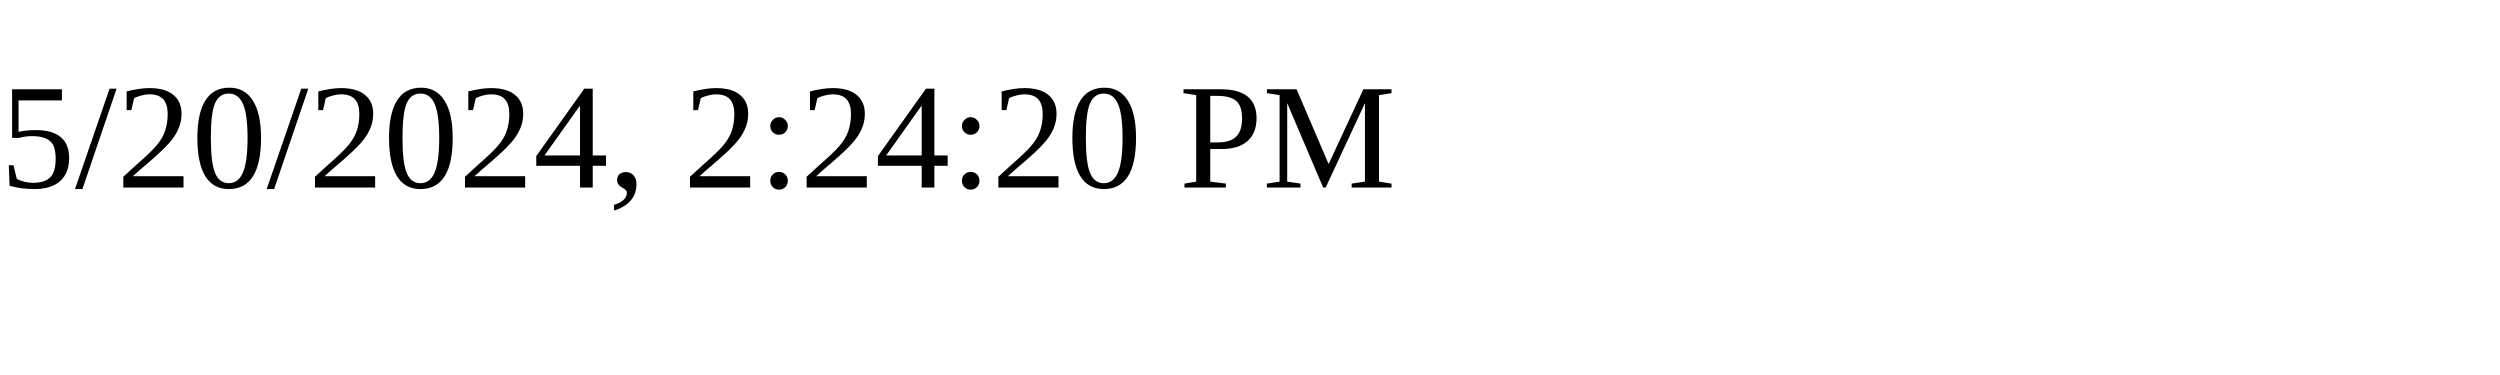
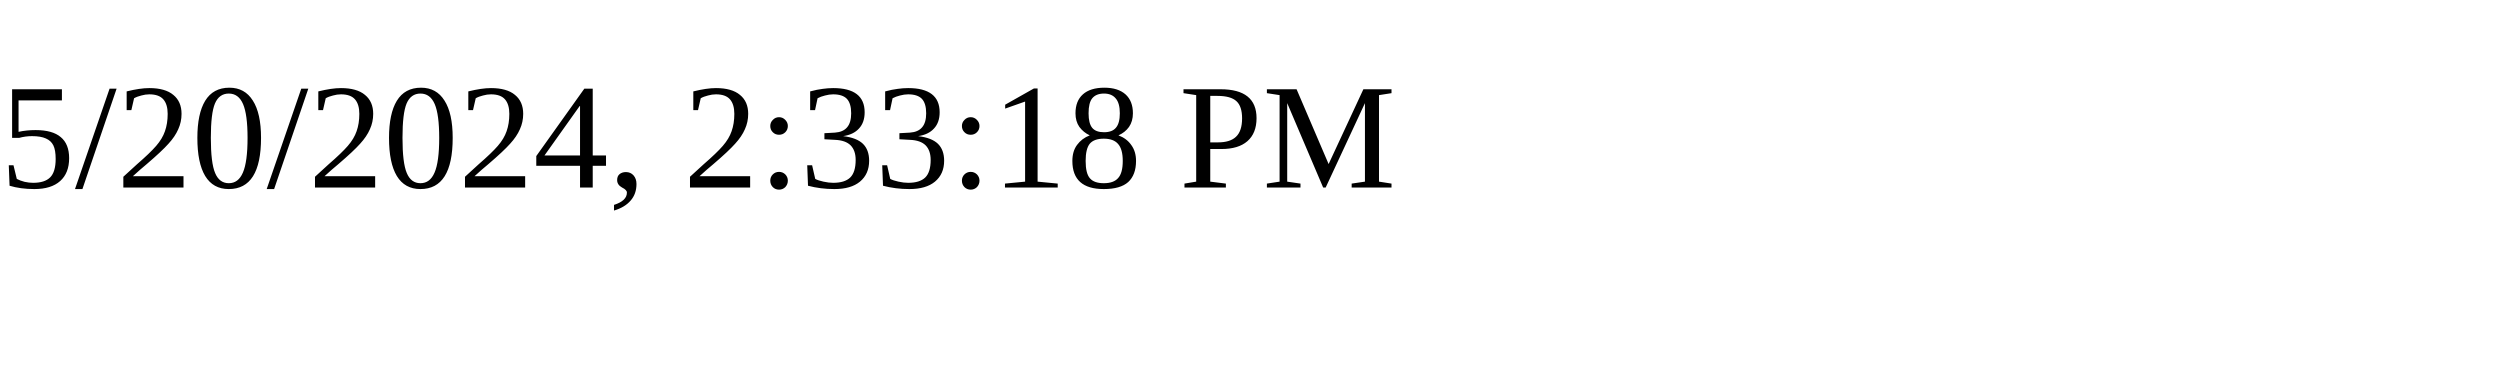
<svg xmlns="http://www.w3.org/2000/svg" height="30" width="200">
-   <text x="0" y="15">5/20/2024, 2:24:20 PM</text>
+   <text x="0" y="15">5/20/2024, 2:33:18 PM</text>
</svg>
